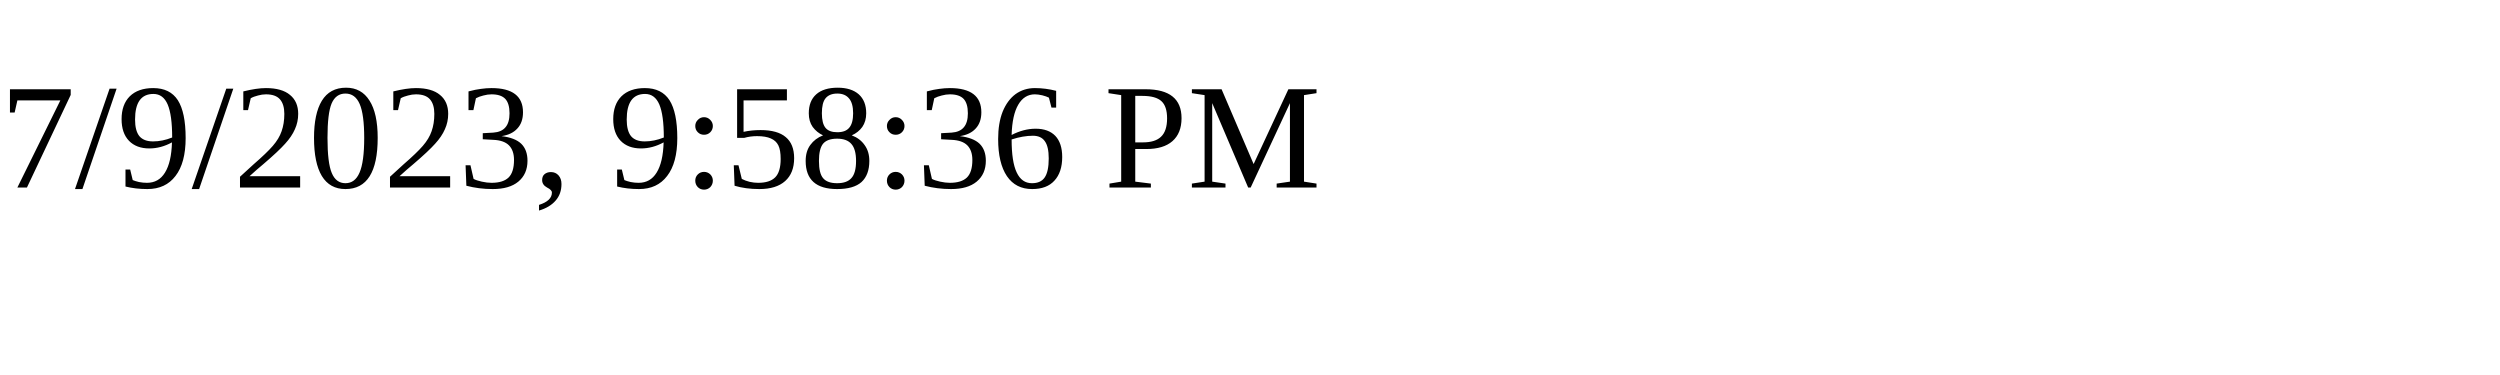
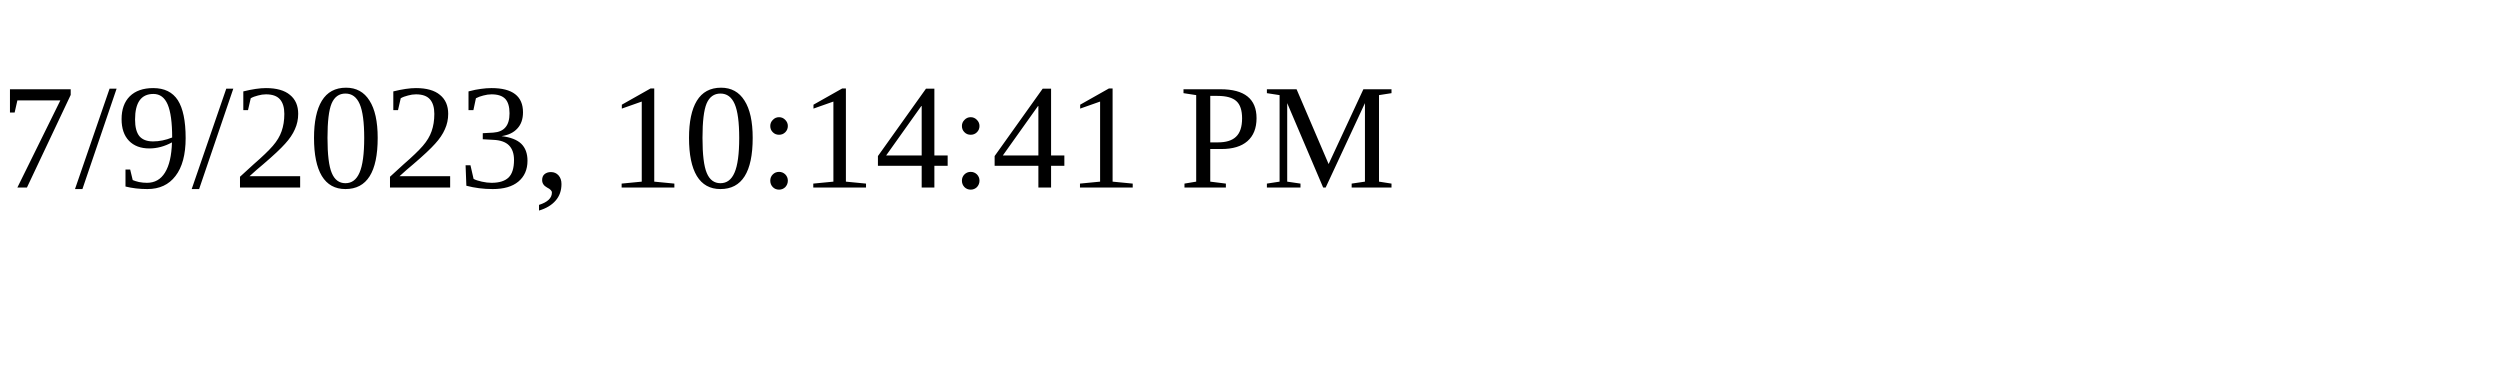
<svg xmlns="http://www.w3.org/2000/svg" height="30" width="200">
-   <text x="0" y="15">7/9/2023, 9:58:36 PM</text>
+   <text x="0" y="15">7/9/2023, 10:14:41 PM</text>
</svg>
